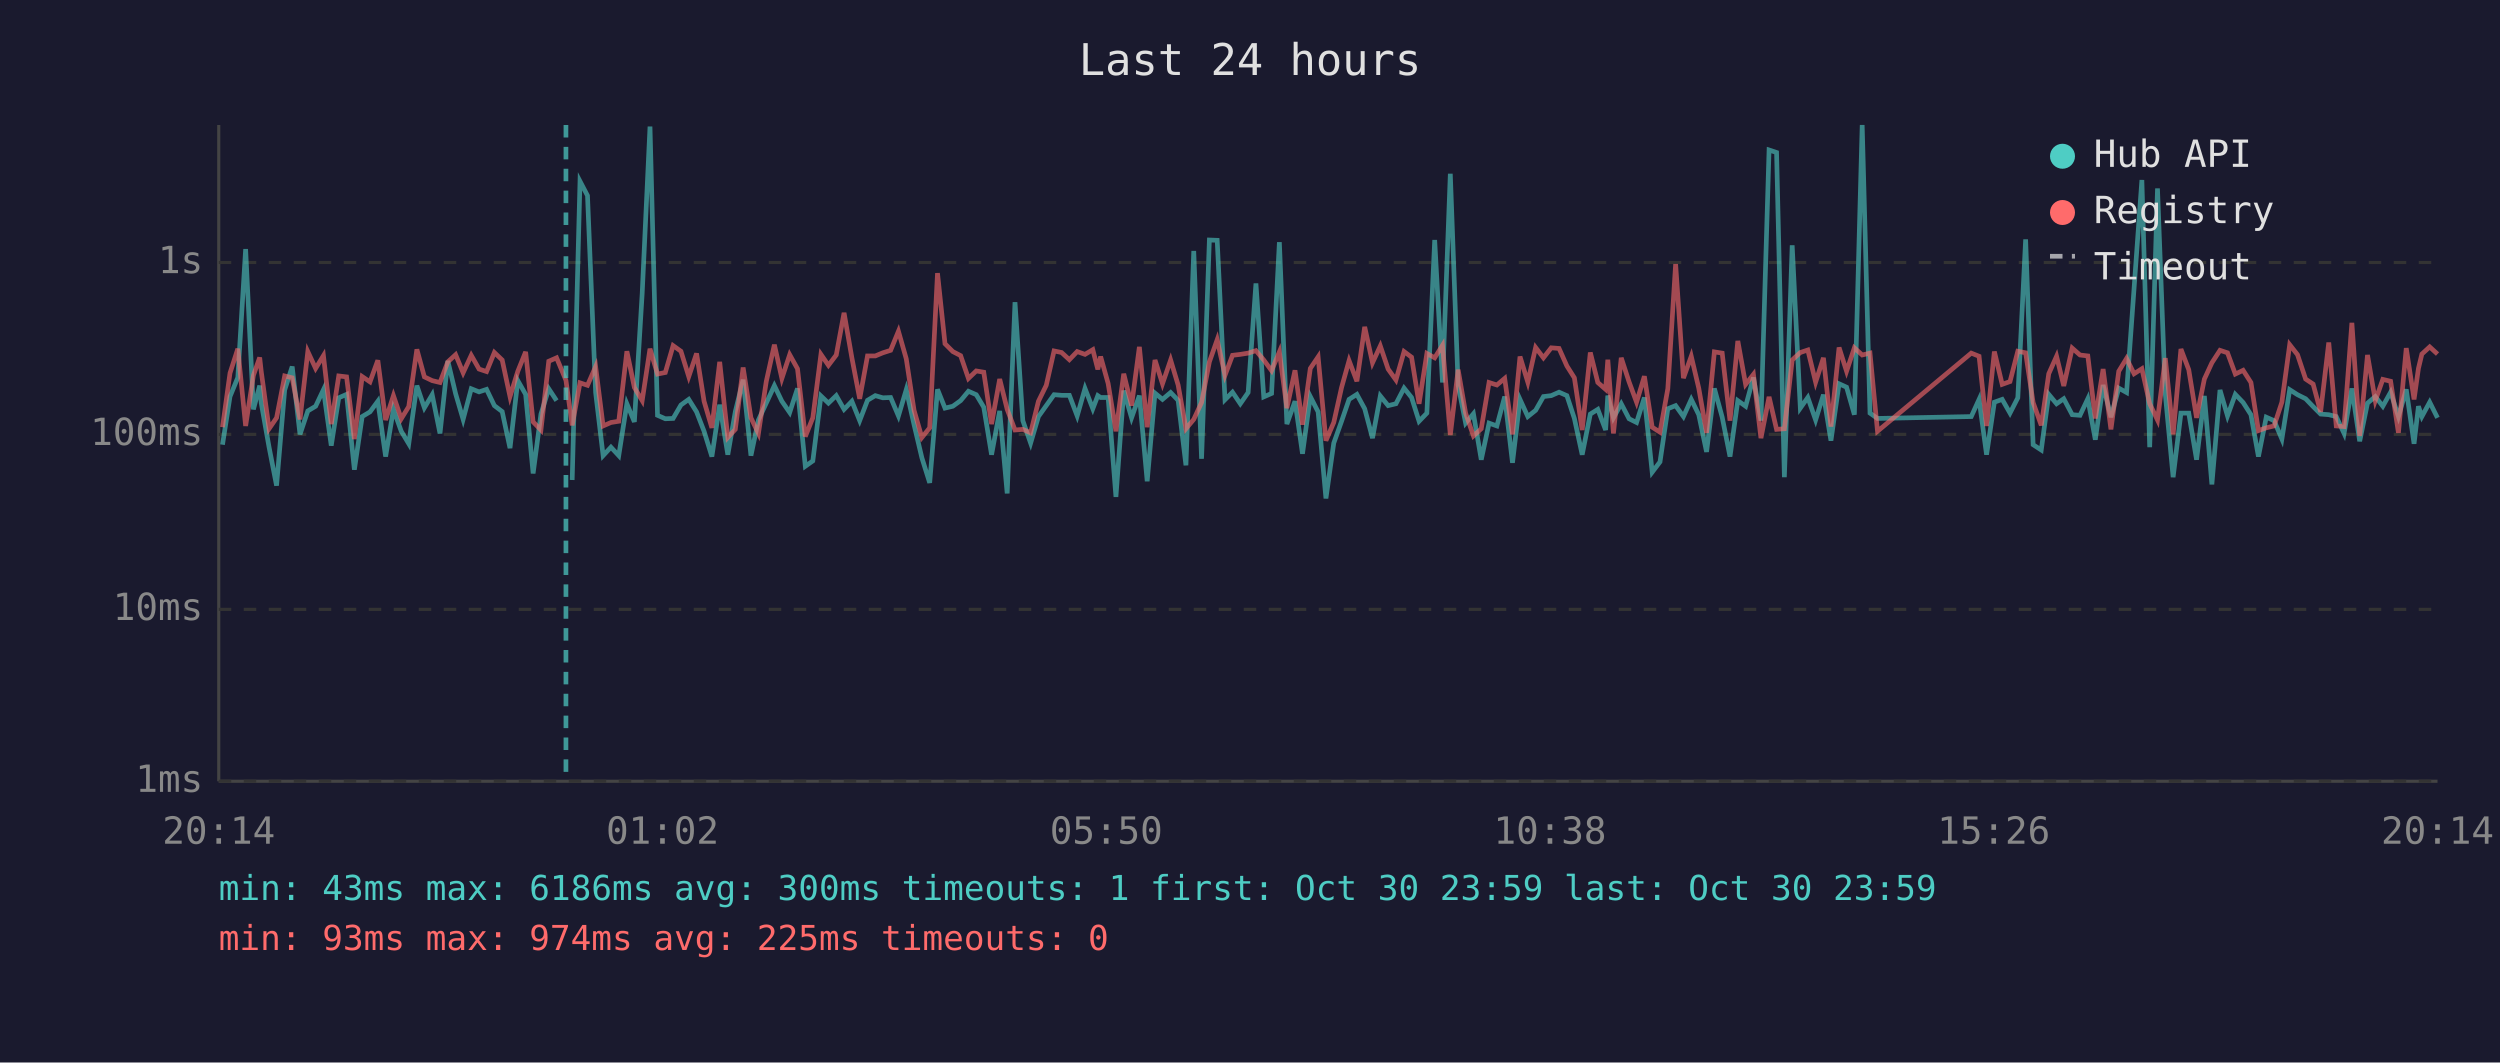
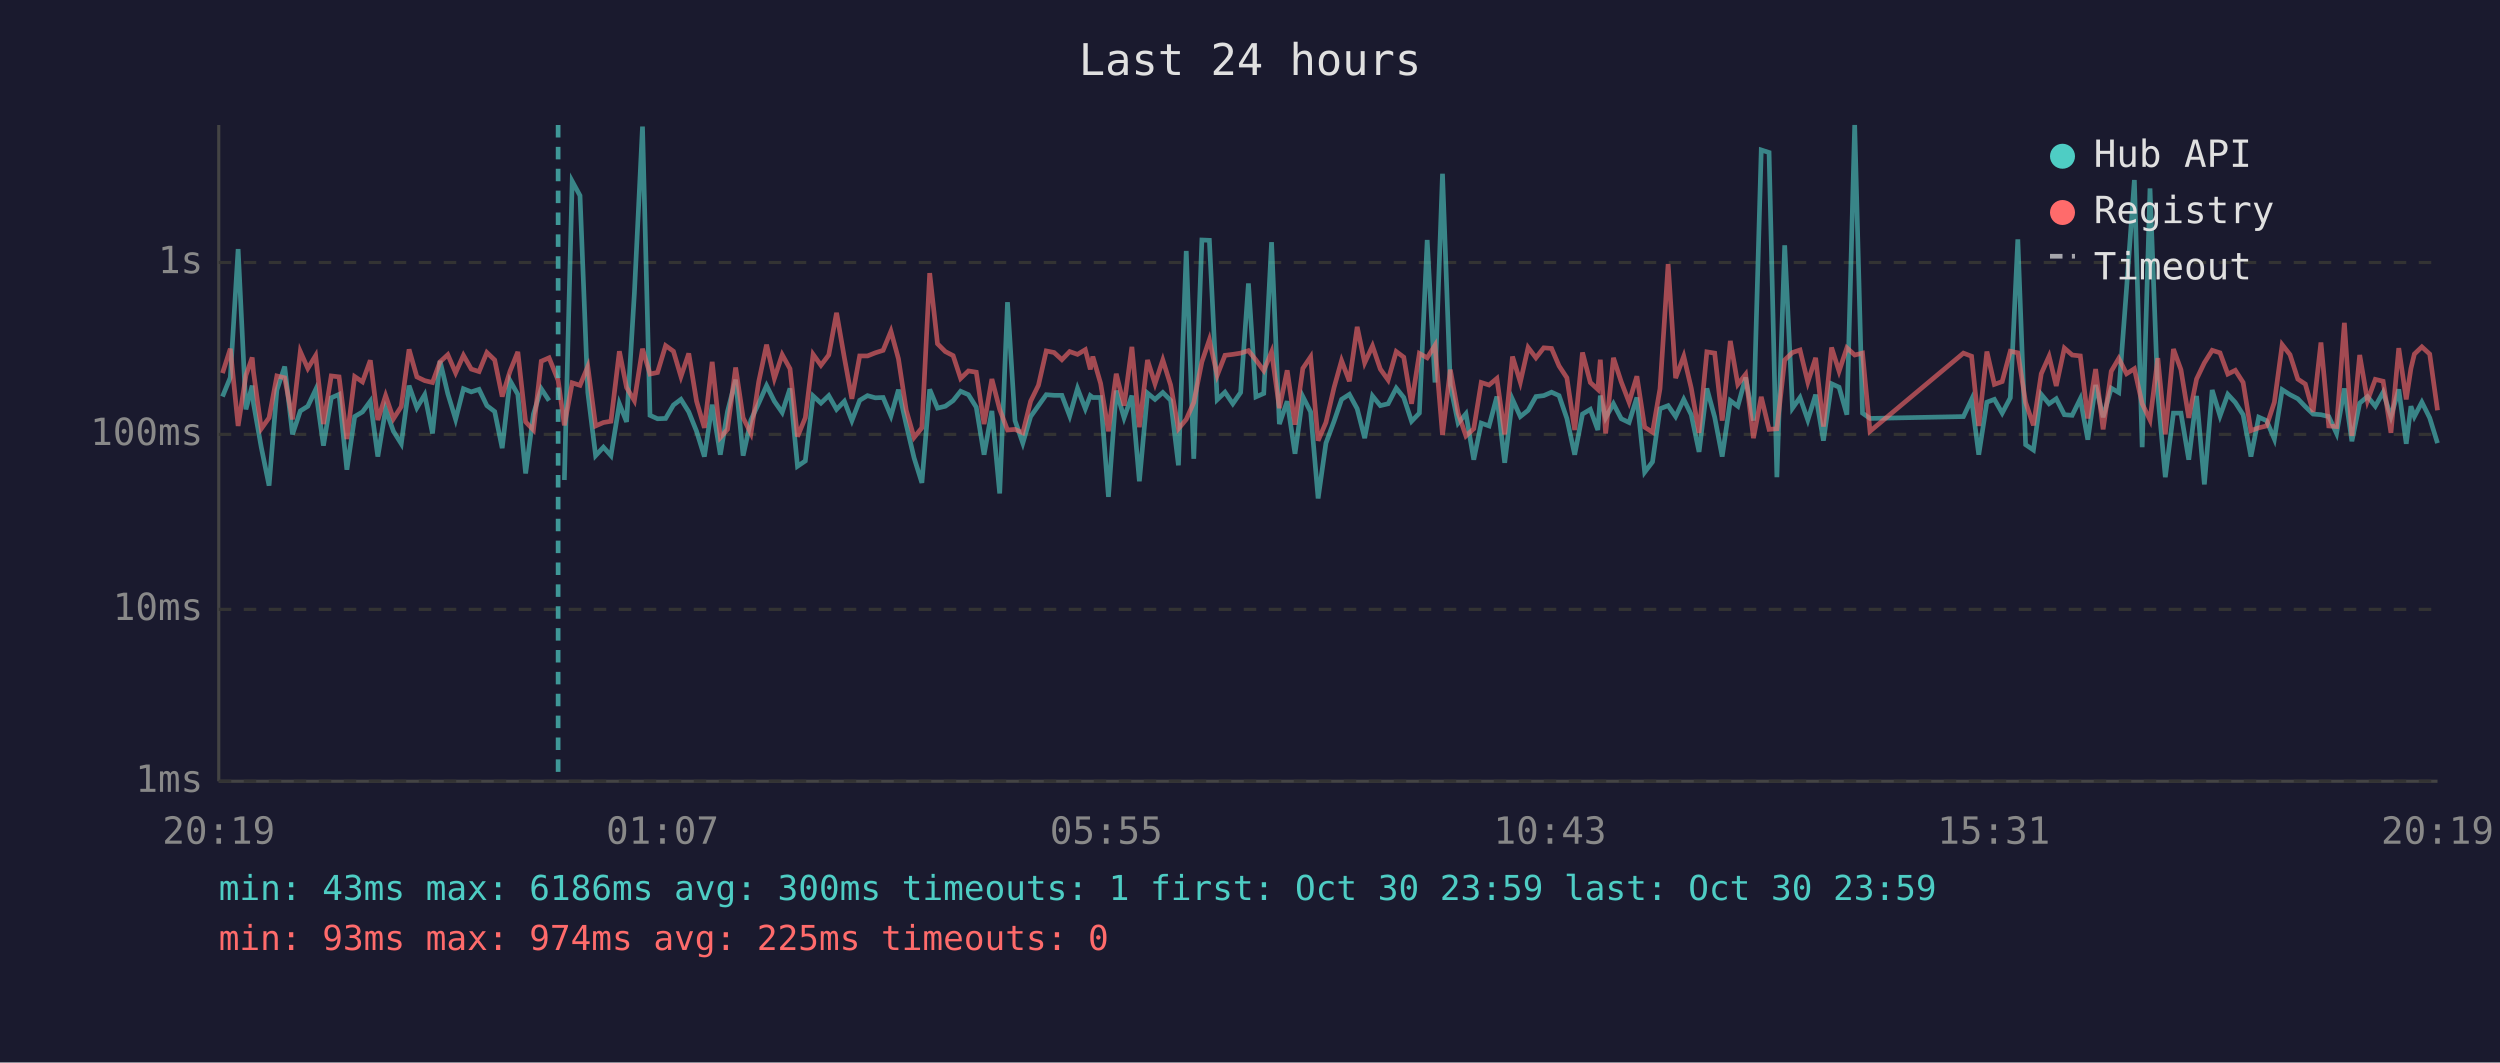
<svg xmlns="http://www.w3.org/2000/svg" viewBox="0 0 800 340" font-family="monospace" font-size="12">
  <rect width="800" height="340" fill="#1a1a2e" />
  <text x="400" y="24" fill="#e0e0e0" font-size="14" text-anchor="middle">Last 24 hours</text>
  <line x1="70" y1="40" x2="70" y2="250" stroke="#444" stroke-width="1" />
  <line x1="70" y1="250" x2="780" y2="250" stroke="#444" stroke-width="1" />
  <line x1="70" y1="250" x2="780" y2="250" stroke="#333" stroke-width="1" stroke-dasharray="4" />
  <text x="65" y="250" fill="#888" text-anchor="end" dominant-baseline="middle">1ms</text>
  <line x1="70" y1="195" x2="780" y2="195" stroke="#333" stroke-width="1" stroke-dasharray="4" />
  <text x="65" y="195" fill="#888" text-anchor="end" dominant-baseline="middle">10ms</text>
  <line x1="70" y1="139" x2="780" y2="139" stroke="#333" stroke-width="1" stroke-dasharray="4" />
  <text x="65" y="139" fill="#888" text-anchor="end" dominant-baseline="middle">100ms</text>
  <line x1="70" y1="84" x2="780" y2="84" stroke="#333" stroke-width="1" stroke-dasharray="4" />
  <text x="65" y="84" fill="#888" text-anchor="end" dominant-baseline="middle">1s</text>
-   <text x="70" y="270" fill="#888" text-anchor="middle">20:14</text>
-   <text x="212" y="270" fill="#888" text-anchor="middle">01:02</text>
-   <text x="354" y="270" fill="#888" text-anchor="middle">05:50</text>
-   <text x="496" y="270" fill="#888" text-anchor="middle">10:38</text>
-   <text x="638" y="270" fill="#888" text-anchor="middle">15:26</text>
-   <text x="780" y="270" fill="#888" text-anchor="middle">20:14</text>
-   <polyline points="71.2,142.3 73.6,126.9 76.1,120.8 78.6,79.7 81.1,131.0 83.1,123.4 83.6,129.0 86.1,143.1 88.5,155.4 91.1,124.8 93.5,117.3 96.0,139.0 98.5,131.5 101.0,130.0 103.5,124.7 106.0,142.6 108.4,127.3 110.9,126.2 113.4,150.3 115.9,133.3 118.4,131.8 120.9,128.4 123.4,146.1 125.9,131.0 128.4,138.0 130.8,142.0 133.4,123.4 135.8,130.5 138.3,126.3 140.8,138.7 143.3,115.5 145.8,126.0 148.2,134.2 150.8,124.4 153.3,125.4 155.7,124.6 158.2,129.8 160.7,131.7 163.2,143.4 165.7,121.8 168.2,126.2 170.6,151.5 173.1,132.5 175.6,124.4 178.1,128.2" fill="none" stroke="#4ecdc4" stroke-width="1.5" opacity="0.6" />
-   <polyline points="183.1,153.6 185.6,58.0 188.0,62.6 190.6,125.6 193.0,145.8 195.5,143.1 198.0,145.8 200.6,129.2 203.0,135.0 205.5,93.9 208.0,40.5 210.4,132.9 212.9,134.0 215.4,133.9 217.9,129.6 220.4,127.8 222.9,131.8 225.3,138.0 227.8,146.1 230.3,129.5 232.9,145.5 235.3,131.7 237.8,121.5 240.3,145.8 242.7,134.4 245.2,129.0 247.8,123.4 250.2,128.4 252.7,132.0 255.2,124.3 257.7,149.2 260.1,147.5 262.7,126.7 265.1,129.0 267.6,126.6 270.1,131.0 272.6,128.4 275.1,134.6 277.6,128.1 280.1,126.6 282.5,127.3 285.0,127.2 287.5,133.1 290.0,124.7 292.5,135.9 295.0,146.5 297.5,154.5 300.0,124.6 302.4,130.6 304.9,130.0 307.4,128.2 309.9,125.2 312.4,126.3 314.8,130.3 317.3,145.5 319.9,131.5 322.3,157.9 324.8,96.7 327.3,134.6 329.8,141.8 332.3,133.3 334.8,129.8 337.3,126.3 339.7,126.5 342.2,126.5 344.7,133.1 347.2,124.3 349.7,130.8 351.3,126.6 352.2,127.2 354.6,127.2 357.1,159.0 359.6,125.0 362.1,133.7 364.6,126.6 367.1,154.0 369.6,125.8 372.0,127.8 374.6,125.6 377.0,128.1 379.5,148.9 382.0,80.3 384.5,146.8 387.0,76.8 389.5,76.9 392.0,127.9 394.4,125.5 396.9,129.2 399.4,125.6 401.9,90.7 404.4,127.0 406.9,125.9 409.4,77.5 411.8,135.7 414.4,128.4 416.8,145.2 419.3,126.9 421.8,131.8 424.3,159.5 426.8,141.8 429.3,134.8 431.7,127.8 434.2,126.2 436.7,130.8 439.2,140.2 441.7,126.7 444.2,129.8 446.7,129.2 449.3,124.2 451.7,127.2 454.1,134.8 456.6,132.2 459.1,76.8 461.6,122.4 464.1,55.6 466.6,123.3 469.0,135.4 471.5,132.4 474.0,147.1 476.5,135.4 479.0,136.3 481.5,126.9 484.0,148.1 486.4,127.8 488.9,133.3 491.4,131.3 493.9,126.9 496.4,126.6 498.9,125.5 501.4,126.6 503.8,133.9 506.3,145.5 508.9,132.5 511.3,131.0 513.8,137.6 514.5,126.6 516.3,133.7 518.8,129.2 521.3,134.0 523.7,135.2 526.2,127.2 528.7,151.1 531.2,147.8 533.7,130.8 536.2,129.8 538.7,133.3 541.2,127.8 543.6,132.7 546.1,144.6 548.6,124.3 551.1,133.5 553.6,146.1 556.1,128.2 558.6,130.0 561.1,120.8 563.5,134.6 566.1,48.0 568.5,48.8 571.0,152.7 573.5,78.5 576.1,130.6 578.5,127.2 581.0,134.4 583.5,126.3 585.9,141.0 588.5,122.8 590.9,123.9 593.4,132.7 595.9,40.0 598.4,132.2 600.8,133.9 630.8,133.3 633.3,127.8 635.7,145.5 638.2,128.7 640.7,127.8 643.2,132.2 645.7,127.3 648.2,76.6 650.6,142.3 653.2,144.0 655.6,126.2 658.1,129.2 660.4,127.6 663.1,132.7 665.6,132.9 668.1,127.6 670.5,140.7 673.0,123.2 675.5,133.5 678.0,124.2 680.5,125.6 682.9,92.3 685.4,57.6 687.9,143.1 690.4,60.3 692.9,126.2 695.4,152.7 697.9,132.2 700.4,132.2 702.9,147.1 705.4,126.7 707.8,155.0 710.4,124.8 712.8,133.1 715.3,126.2 717.8,128.8 720.3,132.7 722.7,146.1 725.2,133.5 727.7,134.6 730.2,140.5 732.7,124.7 735.2,126.3 737.8,127.6 740.2,130.1 742.6,132.5 745.2,132.7 747.6,133.3 750.1,138.7 752.6,124.3 755.1,141.2 757.6,129.0 760.1,126.9 762.5,130.0 765.0,125.5 767.5,133.3 770.0,124.6 772.5,142.0 773.9,130.0 775.0,133.3 777.5,128.7 780.0,133.7" fill="none" stroke="#4ecdc4" stroke-width="1.5" opacity="0.6" />
-   <polyline points="71.2,136.7 73.6,119.4 76.1,111.6 78.6,136.3 81.1,120.1 83.1,114.4 83.6,118.9 86.1,137.2 88.5,133.7 91.1,120.3 93.5,120.9 96.0,134.2 98.5,112.5 101.0,117.9 103.5,113.8 106.0,135.7 108.4,120.3 110.9,120.6 113.4,140.5 115.9,120.5 118.4,122.2 120.9,115.3 123.4,134.4 125.9,126.6 128.4,134.0 130.8,130.1 133.4,111.8 135.8,120.6 138.3,121.8 140.8,122.4 143.3,115.8 145.8,113.5 148.2,119.3 150.8,113.7 153.3,118.1 155.7,118.9 158.2,112.8 160.7,115.2 163.2,126.9 165.7,118.8 168.2,112.6 170.6,135.0 173.1,137.6 175.6,115.6 178.1,114.5 181.1,121.7 183.1,136.1 185.6,122.5 188.0,123.3 190.6,117.3 193.0,136.3 195.5,135.2 198.0,134.8 200.6,112.4 203.0,124.0 205.5,128.2 208.0,111.6 210.4,119.7 212.9,119.2 215.4,110.6 217.9,112.4 220.4,120.5 222.9,113.1 225.3,128.4 227.8,136.9 230.3,115.8 232.9,140.0 235.3,137.4 237.8,117.6 240.3,133.7 242.7,138.7 245.2,122.1 247.8,110.3 250.2,121.1 252.7,113.5 255.2,118.0 257.7,139.7 260.1,133.7 262.7,113.4 265.1,116.9 267.6,113.6 270.1,100.1 272.6,114.5 275.1,127.6 277.6,113.9 280.1,113.9 282.5,112.9 285.0,112.1 287.5,106.0 290.0,114.8 292.5,131.3 295.0,140.0 297.5,136.9 300.0,87.4 302.4,110.0 304.9,112.5 307.4,113.8 309.9,121.1 312.4,118.7 314.8,119.1 317.3,135.7 319.9,121.3 322.3,131.0 324.8,137.6 327.3,137.4 329.8,138.5 332.3,128.4 334.8,123.3 337.3,112.3 339.7,112.8 342.2,115.1 344.7,112.5 347.2,113.4 349.7,111.9 351.3,118.2 352.2,114.1 354.6,122.7 357.1,138.0 359.6,119.6 362.1,129.8 364.6,111.0 367.1,136.7 369.6,115.2 372.0,122.8 374.6,115.2 377.0,123.2 379.5,137.2 382.0,134.2 384.5,128.8 387.0,115.8 389.5,108.7 392.0,120.1 394.4,113.7 396.9,113.4 399.4,113.0 401.9,112.2 404.4,115.2 406.9,118.6 409.4,112.6 411.8,130.6 414.4,118.5 416.8,135.9 419.3,117.9 421.8,114.2 424.3,141.0 426.8,135.2 429.3,124.0 431.7,115.4 434.2,122.0 436.7,104.6 439.2,116.1 441.7,110.7 444.2,118.1 446.7,121.6 449.3,112.5 451.7,114.3 454.1,129.2 456.6,113.1 459.1,114.5 461.6,110.5 464.1,139.2 466.6,118.3 469.0,132.2 471.5,139.5 474.0,137.2 476.5,122.4 479.0,123.2 481.5,121.1 484.0,139.0 486.4,114.1 488.9,122.3 491.4,111.2 493.9,114.5 496.4,111.3 498.9,111.5 501.4,117.1 503.8,120.9 506.3,137.6 508.9,112.8 511.3,122.4 513.8,124.6 514.5,115.1 516.3,138.7 518.8,114.5 521.3,122.2 523.7,128.7 526.2,120.4 528.7,136.7 531.2,138.3 533.7,124.4 536.2,84.5 538.7,121.0 541.2,114.0 543.6,124.2 546.1,138.5 548.6,112.6 551.1,113.0 553.6,134.6 556.1,109.1 558.6,123.0 561.1,119.8 563.5,140.2 566.1,127.0 568.5,137.4 571.0,137.2 573.5,115.2 576.1,112.8 578.5,112.0 581.0,122.3 583.5,114.5 585.9,136.5 588.5,111.2 590.9,118.8 593.4,111.3 595.9,113.6 598.4,113.0 600.8,138.0 630.8,113.0 633.3,114.0 635.7,136.3 638.2,112.5 640.7,123.0 643.2,122.1 645.7,112.4 648.2,112.9 650.6,128.8 653.2,136.1 655.6,119.6 658.1,114.0 660.4,123.5 663.1,111.4 665.6,113.6 668.1,113.9 670.5,133.9 673.0,118.1 675.5,137.4 678.0,118.8 680.5,114.7 682.9,119.6 685.4,118.0 687.9,129.2 690.4,134.4 692.9,114.6 695.4,139.0 697.9,111.7 700.4,118.3 702.9,133.7 705.4,121.3 707.8,116.1 710.4,112.1 712.8,112.9 715.3,119.7 717.8,118.5 720.3,122.4 722.7,137.8 725.2,136.9 727.7,136.3 730.2,128.7 732.7,110.3 735.2,113.5 737.8,121.3 740.2,122.9 742.6,131.8 745.2,109.6 747.6,136.3 750.1,136.5 752.6,103.3 755.1,139.5 757.6,113.6 760.1,128.2 762.5,121.4 765.0,122.0 767.5,138.5 770.0,111.4 772.5,127.8 773.9,117.9 775.0,113.3 777.5,111.0 780.0,113.3" fill="none" stroke="#ff6b6b" stroke-width="1.5" opacity="0.6" />
-   <line x1="181.1" y1="40" x2="181.1" y2="250" stroke="#4ecdc4" stroke-width="1.5" stroke-dasharray="4,3" opacity="0.7" />
+   <text x="70" y="270" fill="#888" text-anchor="middle">20:19</text>
+   <text x="212" y="270" fill="#888" text-anchor="middle">01:07</text>
+   <text x="354" y="270" fill="#888" text-anchor="middle">05:55</text>
+   <text x="496" y="270" fill="#888" text-anchor="middle">10:43</text>
+   <text x="638" y="270" fill="#888" text-anchor="middle">15:31</text>
+   <text x="780" y="270" fill="#888" text-anchor="middle">20:19</text>
+   <polyline points="71.2,126.9 73.7,120.8 76.2,79.7 78.7,131.0 80.7,123.4 81.1,129.0 83.6,143.1 86.1,155.4 88.6,124.8 91.1,117.3 93.6,139.0 96.1,131.5 98.5,130.0 101.0,124.7 103.5,142.6 106.0,127.3 108.5,126.2 111.0,150.3 113.5,133.3 116.0,131.8 118.5,128.4 120.9,146.1 123.4,131.0 125.9,138.0 128.4,142.0 130.9,123.4 133.4,130.5 135.9,126.3 138.4,138.7 140.8,115.5 143.3,126.0 145.8,134.2 148.3,124.4 150.8,125.4 153.3,124.6 155.8,129.8 158.3,131.7 160.7,143.4 163.2,121.8 165.7,126.2 168.2,151.5 170.7,132.5 173.2,124.4 175.7,128.2" fill="none" stroke="#4ecdc4" stroke-width="1.5" opacity="0.6" />
+   <polyline points="180.6,153.6 183.1,58.0 185.6,62.6 188.1,125.6 190.6,145.8 193.1,143.1 195.5,145.8 198.2,129.2 200.5,135.0 203.0,93.9 205.6,40.5 208.0,132.9 210.4,134.0 213.0,133.9 215.5,129.6 217.9,127.8 220.4,131.8 222.9,138.0 225.4,146.1 227.9,129.5 230.5,145.5 232.8,131.7 235.4,121.5 237.8,145.8 240.3,134.4 242.8,129.0 245.3,123.4 247.8,128.4 250.3,132.0 252.8,124.3 255.2,149.2 257.7,147.5 260.2,126.7 262.7,129.0 265.2,126.6 267.7,131.0 270.2,128.4 272.6,134.6 275.1,128.1 277.6,126.6 280.1,127.3 282.6,127.2 285.1,133.1 287.5,124.7 290.0,135.9 292.5,146.5 295.0,154.5 297.5,124.6 300.0,130.6 302.5,130.0 305.0,128.2 307.4,125.2 309.9,126.3 312.4,130.3 314.9,145.5 317.4,131.5 319.9,157.9 322.4,96.7 324.8,134.6 327.3,141.8 329.8,133.3 332.3,129.8 334.8,126.3 337.3,126.5 339.8,126.5 342.3,133.1 344.8,124.3 347.3,130.8 348.9,126.6 349.7,127.2 352.2,127.2 354.7,159.0 357.2,125.0 359.7,133.7 362.2,126.6 364.6,154.0 367.2,125.8 369.6,127.8 372.1,125.6 374.6,128.1 377.1,148.9 379.6,80.3 382.0,146.8 384.6,76.8 387.0,76.9 389.5,127.9 392.0,125.5 394.5,129.2 397.0,125.6 399.5,90.7 401.9,127.0 404.4,125.9 406.9,77.5 409.4,135.7 411.9,128.4 414.4,145.2 416.9,126.9 419.4,131.8 421.8,159.5 424.3,141.8 426.9,134.8 429.3,127.8 431.8,126.2 434.3,130.8 436.7,140.2 439.2,126.7 441.7,129.8 444.2,129.2 446.8,124.2 449.2,127.2 451.7,134.8 454.2,132.2 456.7,76.8 459.2,122.4 461.6,55.6 464.1,123.3 466.6,135.4 469.1,132.4 471.6,147.1 474.0,135.4 476.5,136.3 479.0,126.9 481.5,148.1 484.0,127.8 486.5,133.3 489.0,131.3 491.5,126.9 494.0,126.6 496.5,125.5 498.9,126.6 501.4,133.9 503.9,145.5 506.4,132.5 508.9,131.0 511.3,137.6 512.1,126.6 513.8,133.7 516.3,129.2 518.8,134.0 521.3,135.2 523.8,127.2 526.3,151.1 528.8,147.8 531.2,130.8 533.8,129.8 536.2,133.3 538.8,127.8 541.2,132.7 543.7,144.6 546.2,124.3 548.7,133.5 551.1,146.1 553.7,128.2 556.1,130.0 558.6,120.8 561.1,134.6 563.6,48.0 566.1,48.8 568.6,152.7 571.1,78.5 573.6,130.6 576.0,127.2 578.5,134.4 581.0,126.3 583.5,141.0 586.1,122.8 588.5,123.9 591.0,132.7 593.5,40.0 596.0,132.2 598.4,133.9 628.3,133.3 630.9,127.8 633.2,145.5 635.8,128.7 638.2,127.8 640.7,132.2 643.3,127.3 645.7,76.6 648.2,142.3 650.7,144.0 653.2,126.2 655.7,129.2 658.0,127.6 660.6,132.7 663.1,132.9 665.7,127.6 668.1,140.7 670.6,123.2 673.0,133.5 675.6,124.2 678.0,125.6 680.5,92.3 683.0,57.6 685.5,143.1 688.0,60.3 690.5,126.2 692.9,152.7 695.5,132.2 697.9,132.2 700.4,147.1 702.9,126.7 705.4,155.0 707.9,124.8 710.4,133.1 712.9,126.2 715.3,128.8 717.8,132.7 720.3,146.1 722.8,133.5 725.3,134.6 727.8,140.5 730.3,124.7 732.8,126.3 735.3,127.6 737.7,130.1 740.2,132.5 742.7,132.7 745.2,133.3 747.7,138.7 750.2,124.3 752.6,141.2 755.1,129.0 757.6,126.9 760.1,130.0 762.6,125.5 765.1,133.3 767.6,124.6 770.0,142.0 771.5,130.0 772.6,133.3 775.0,128.7 777.5,133.7 780.0,141.8" fill="none" stroke="#4ecdc4" stroke-width="1.5" opacity="0.6" />
+   <polyline points="71.2,119.4 73.7,111.6 76.2,136.3 78.7,120.1 80.7,114.4 81.1,118.9 83.6,137.2 86.1,133.7 88.6,120.3 91.1,120.9 93.6,134.2 96.1,112.5 98.5,117.9 101.0,113.8 103.5,135.7 106.0,120.3 108.5,120.6 111.0,140.5 113.5,120.5 116.0,122.2 118.5,115.3 120.9,134.4 123.4,126.6 125.9,134.0 128.4,130.1 130.9,111.8 133.4,120.6 135.9,121.8 138.4,122.4 140.8,115.8 143.3,113.5 145.8,119.3 148.3,113.7 150.8,118.1 153.3,118.9 155.8,112.8 158.3,115.2 160.7,126.9 163.2,118.8 165.7,112.6 168.2,135.0 170.7,137.6 173.2,115.6 175.7,114.5 178.6,121.7 180.6,136.1 183.1,122.5 185.6,123.3 188.1,117.3 190.6,136.3 193.1,135.2 195.5,134.8 198.2,112.4 200.5,124.0 203.0,128.2 205.6,111.6 208.0,119.7 210.4,119.2 213.0,110.6 215.5,112.4 217.9,120.5 220.4,113.1 222.9,128.4 225.4,136.9 227.9,115.8 230.5,140.0 232.8,137.4 235.4,117.6 237.8,133.7 240.3,138.7 242.8,122.1 245.3,110.3 247.8,121.1 250.3,113.5 252.8,118.0 255.2,139.7 257.7,133.7 260.2,113.4 262.7,116.9 265.2,113.6 267.7,100.1 270.2,114.5 272.6,127.6 275.1,113.9 277.6,113.9 280.1,112.9 282.6,112.1 285.1,106.0 287.5,114.8 290.0,131.3 292.5,140.0 295.0,136.9 297.5,87.4 300.0,110.0 302.5,112.5 305.0,113.8 307.4,121.1 309.9,118.7 312.4,119.1 314.9,135.7 317.4,121.3 319.9,131.0 322.4,137.6 324.8,137.4 327.3,138.5 329.8,128.4 332.3,123.3 334.8,112.3 337.3,112.8 339.8,115.1 342.3,112.5 344.8,113.4 347.3,111.9 348.9,118.2 349.7,114.1 352.2,122.7 354.7,138.0 357.2,119.6 359.7,129.8 362.2,111.0 364.6,136.7 367.2,115.2 369.6,122.8 372.1,115.2 374.6,123.2 377.1,137.2 379.6,134.2 382.0,128.8 384.6,115.8 387.0,108.7 389.5,120.1 392.0,113.7 394.5,113.4 397.0,113.0 399.5,112.2 401.9,115.2 404.4,118.6 406.9,112.6 409.4,130.6 411.9,118.5 414.4,135.9 416.9,117.9 419.4,114.2 421.8,141.0 424.3,135.2 426.9,124.0 429.3,115.4 431.8,122.0 434.3,104.6 436.7,116.1 439.2,110.7 441.7,118.1 444.2,121.6 446.8,112.5 449.2,114.3 451.7,129.2 454.2,113.1 456.7,114.5 459.2,110.5 461.6,139.2 464.1,118.3 466.6,132.2 469.1,139.5 471.6,137.2 474.0,122.4 476.5,123.2 479.0,121.1 481.5,139.0 484.0,114.1 486.5,122.3 489.0,111.2 491.5,114.5 494.0,111.3 496.5,111.5 498.9,117.1 501.4,120.9 503.9,137.6 506.4,112.8 508.9,122.4 511.3,124.6 512.1,115.1 513.8,138.7 516.3,114.5 518.8,122.2 521.3,128.7 523.8,120.4 526.3,136.7 528.8,138.3 531.2,124.4 533.8,84.5 536.2,121.0 538.8,114.0 541.2,124.2 543.7,138.5 546.2,112.6 548.7,113.0 551.1,134.6 553.7,109.1 556.1,123.0 558.6,119.8 561.1,140.2 563.6,127.0 566.1,137.4 568.6,137.2 571.1,115.2 573.6,112.8 576.0,112.0 578.5,122.3 581.0,114.5 583.5,136.5 586.1,111.2 588.5,118.8 591.0,111.3 593.5,113.6 596.0,113.0 598.4,138.0 628.3,113.0 630.9,114.0 633.2,136.3 635.8,112.5 638.2,123.0 640.7,122.1 643.3,112.4 645.7,112.9 648.2,128.8 650.7,136.1 653.2,119.6 655.7,114.0 658.0,123.5 660.6,111.4 663.1,113.6 665.7,113.9 668.1,133.9 670.6,118.1 673.0,137.4 675.6,118.8 678.0,114.7 680.5,119.6 683.0,118.0 685.5,129.2 688.0,134.4 690.5,114.6 692.9,139.0 695.5,111.7 697.9,118.3 700.4,133.7 702.9,121.3 705.4,116.1 707.9,112.1 710.4,112.9 712.9,119.7 715.3,118.5 717.8,122.4 720.3,137.8 722.8,136.9 725.3,136.3 727.8,128.7 730.3,110.3 732.8,113.5 735.3,121.3 737.7,122.9 740.2,131.8 742.7,109.6 745.2,136.3 747.7,136.5 750.2,103.3 752.6,139.5 755.1,113.6 757.6,128.2 760.1,121.4 762.6,122.0 765.1,138.5 767.6,111.4 770.0,127.8 771.5,117.9 772.6,113.3 775.0,111.0 777.5,113.3 780.0,131.3" fill="none" stroke="#ff6b6b" stroke-width="1.5" opacity="0.6" />
+   <line x1="178.6" y1="40" x2="178.6" y2="250" stroke="#4ecdc4" stroke-width="1.5" stroke-dasharray="4,3" opacity="0.7" />
  <circle cx="660" cy="50" r="4" fill="#4ecdc4" />
  <text x="670" y="50" fill="#e0e0e0" dominant-baseline="middle">Hub API</text>
  <circle cx="660" cy="68" r="4" fill="#ff6b6b" />
  <text x="670" y="68" fill="#e0e0e0" dominant-baseline="middle">Registry</text>
  <line x1="656" y1="82" x2="664" y2="82" stroke="#e0e0e0" stroke-width="1.5" stroke-dasharray="4,3" opacity="0.7" />
  <text x="670" y="86" fill="#e0e0e0" dominant-baseline="middle">Timeout</text>
  <text x="70" y="288" fill="#4ecdc4" font-size="11">min: 43ms  max: 6186ms  avg: 300ms  timeouts: 1  first: Oct 30 23:59  last: Oct 30 23:59</text>
  <text x="70" y="304" fill="#ff6b6b" font-size="11">min: 93ms  max: 974ms  avg: 225ms  timeouts: 0</text>
</svg>
